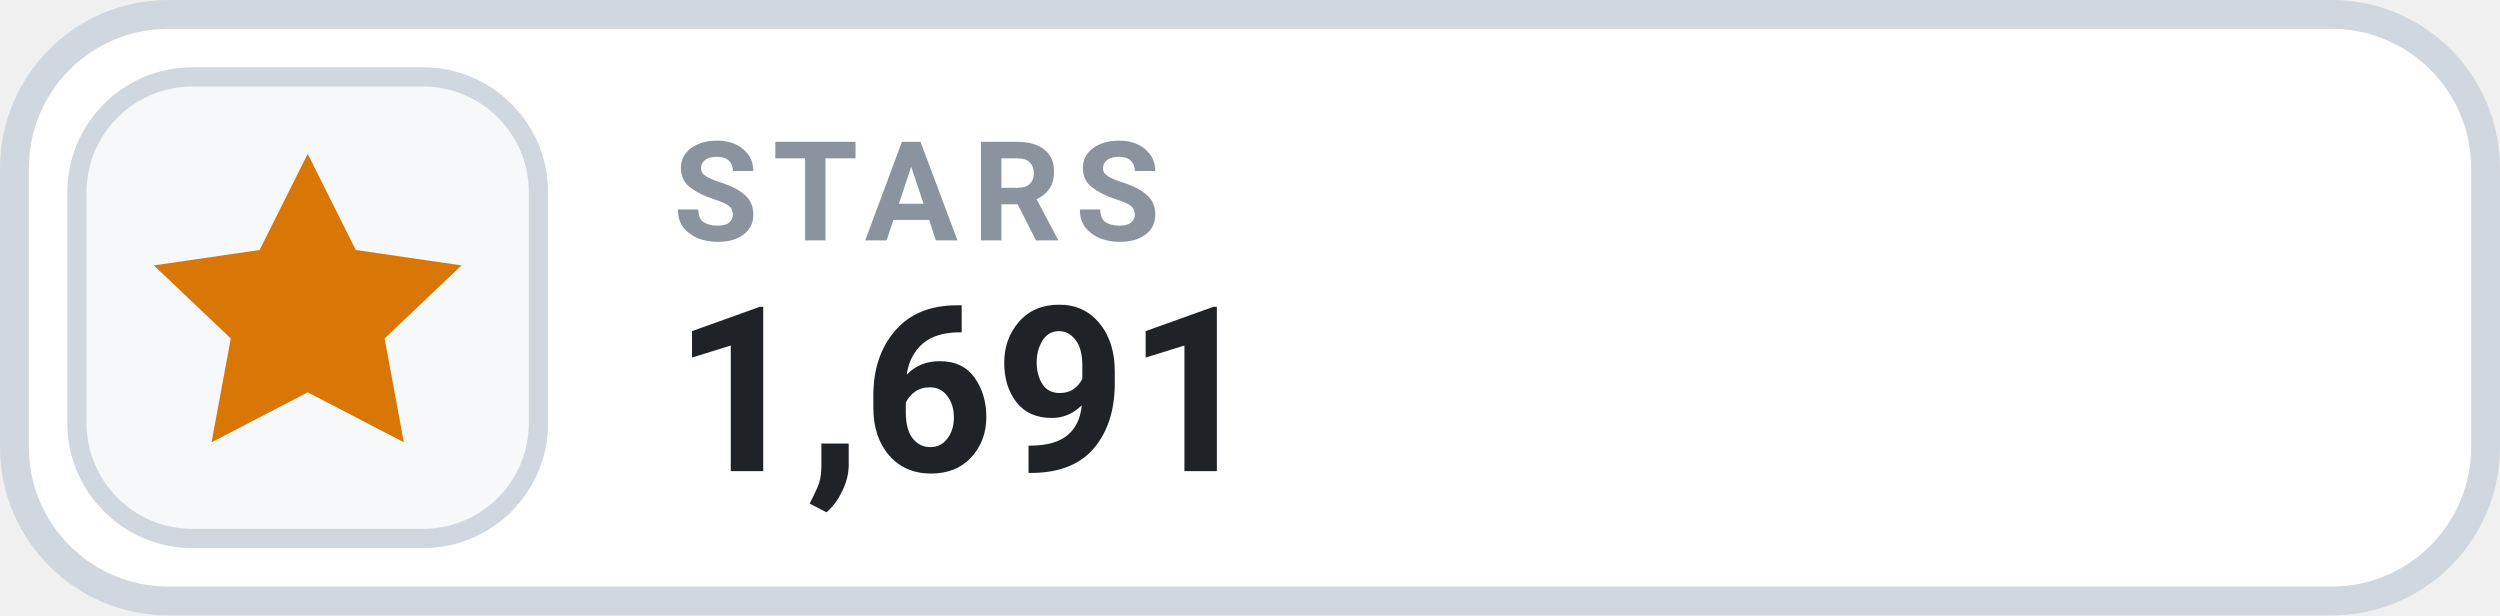
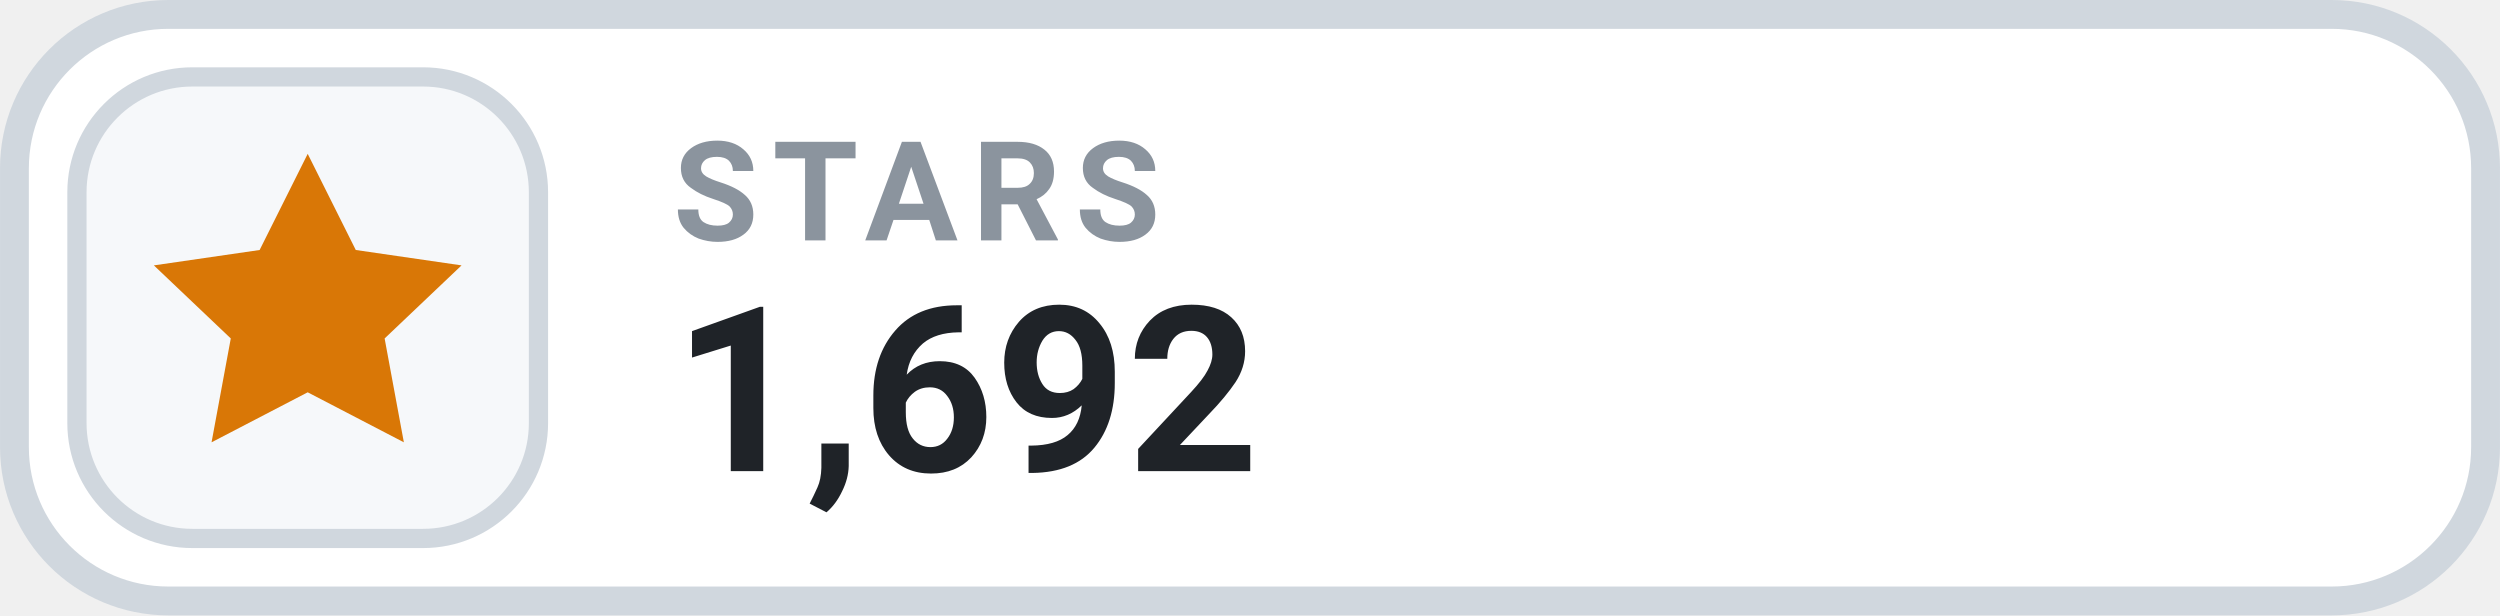
- <svg xmlns="http://www.w3.org/2000/svg" width="126" height="31.015" viewBox="0 0 130 32" role="img" aria-label="STARS 1,691">
+ <svg xmlns="http://www.w3.org/2000/svg" width="126" height="31.015" viewBox="0 0 130 32" role="img" aria-label="STARS 1,692">
  <rect x=".75" y=".75" width="128.5" height="30.5" rx="8" fill="#FFFFFF" stroke="#D0D7DE" stroke-width="1.5" />
  <rect x="4" y="4" width="24" height="24" rx="6" fill="#F6F8FA" stroke="#D0D7DE" stroke-width="1" />
  <g transform="translate(16 16)" style="color:#D97706;">
    <path d="M0 -8 l2.5 5 5.5 .8 -4 3.8 1 5.4 -5 -2.6 -5 2.6 1 -5.4 -4 -3.8 5.5 -.8 Z" fill="currentColor" />
  </g>
  <text x="35" y="12.5" fill="#8B949E" font-family="-apple-system,BlinkMacSystemFont,'Segoe UI',Roboto,Helvetica,Arial,sans-serif" font-size="7.2" font-weight="700" letter-spacing=".75">STARS</text>
-   <text x="35" y="24.5" fill="#1F2328" font-family="-apple-system,BlinkMacSystemFont,'Segoe UI',Roboto,Helvetica,Arial,sans-serif" font-size="12" font-weight="700">1,691</text>
+   <text x="35" y="24.5" fill="#1F2328" font-family="-apple-system,BlinkMacSystemFont,'Segoe UI',Roboto,Helvetica,Arial,sans-serif" font-size="12" font-weight="700">1,692</text>
</svg>
